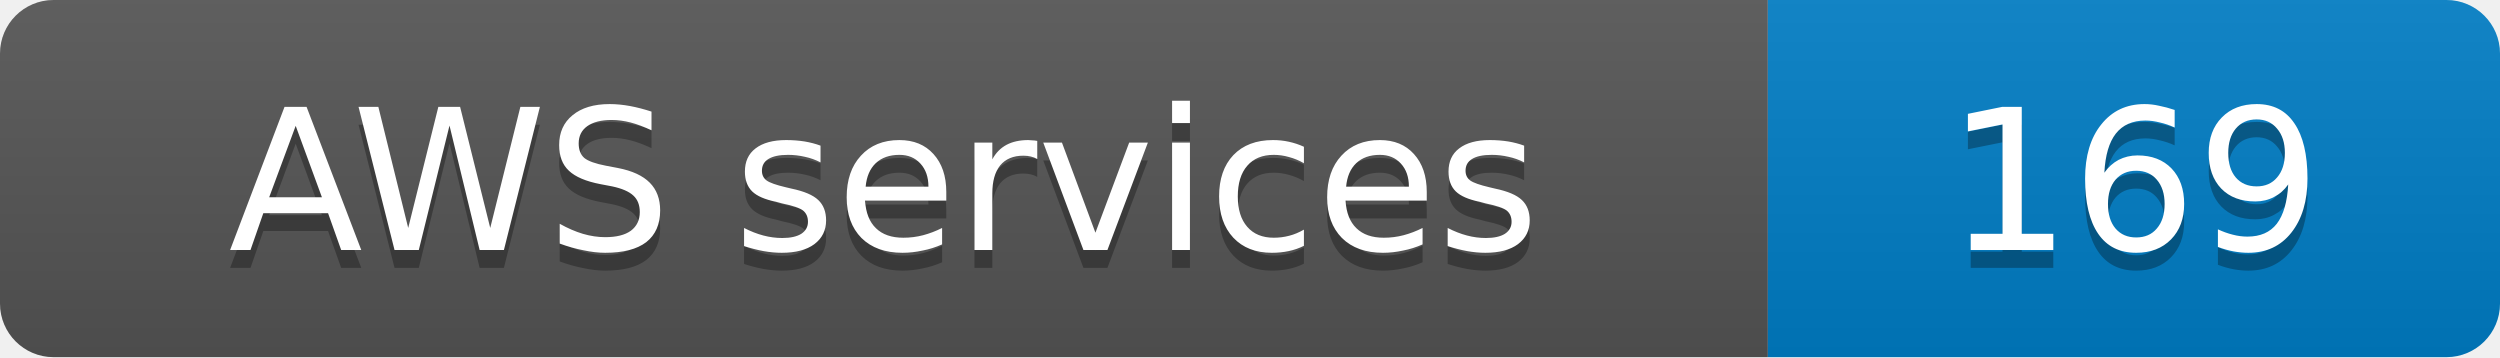
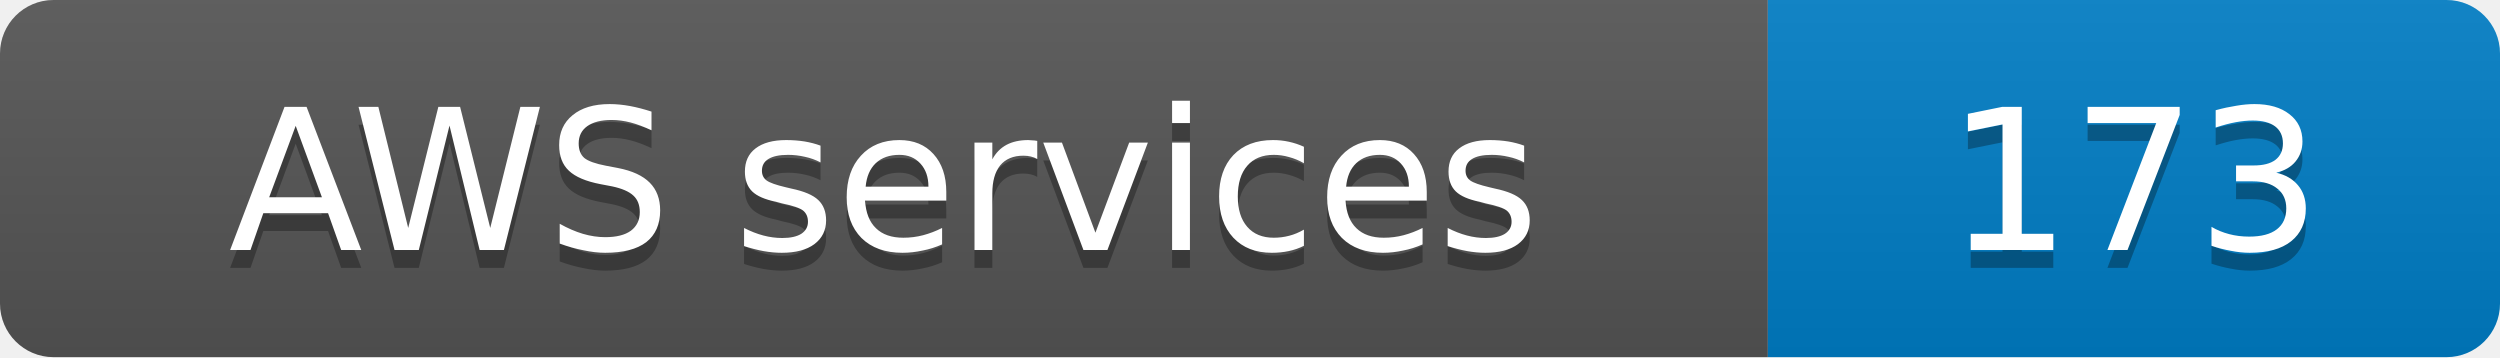
- <svg xmlns="http://www.w3.org/2000/svg" width="140" height="20" role="img" aria-label="AWS services: 169">
+ <svg xmlns="http://www.w3.org/2000/svg" width="140" height="20" role="img" aria-label="AWS services: 173">
  <linearGradient id="s" x2="0" y2="100%">
    <stop offset="0" stop-color="#bbb" stop-opacity=".1" />
    <stop offset="1" stop-opacity=".1" />
  </linearGradient>
  <clipPath id="r">
    <rect width="140" height="20" rx="3" fill="#fff" />
  </clipPath>
  <g clip-path="url(#r)">
    <rect width="99" height="20" fill="#555" />
    <rect x="99" width="41" height="20" fill="#007ec6" />
    <rect width="140" height="20" fill="url(#s)" />
  </g>
  <g fill="#fff" text-anchor="middle" font-family="Verdana,Geneva,DejaVu Sans,sans-serif" font-size="11">
    <text x="49.5" y="15" fill="#010101" fill-opacity=".3">AWS services</text>
    <text x="49.5" y="14">AWS services</text>
-     <text x="119.5" y="15" fill="#010101" fill-opacity=".3">169</text>
-     <text x="119.5" y="14">169</text>
+     <text x="119.5" y="15" fill="#010101" fill-opacity=".3">173</text>
+     <text x="119.5" y="14">173</text>
  </g>
</svg>
